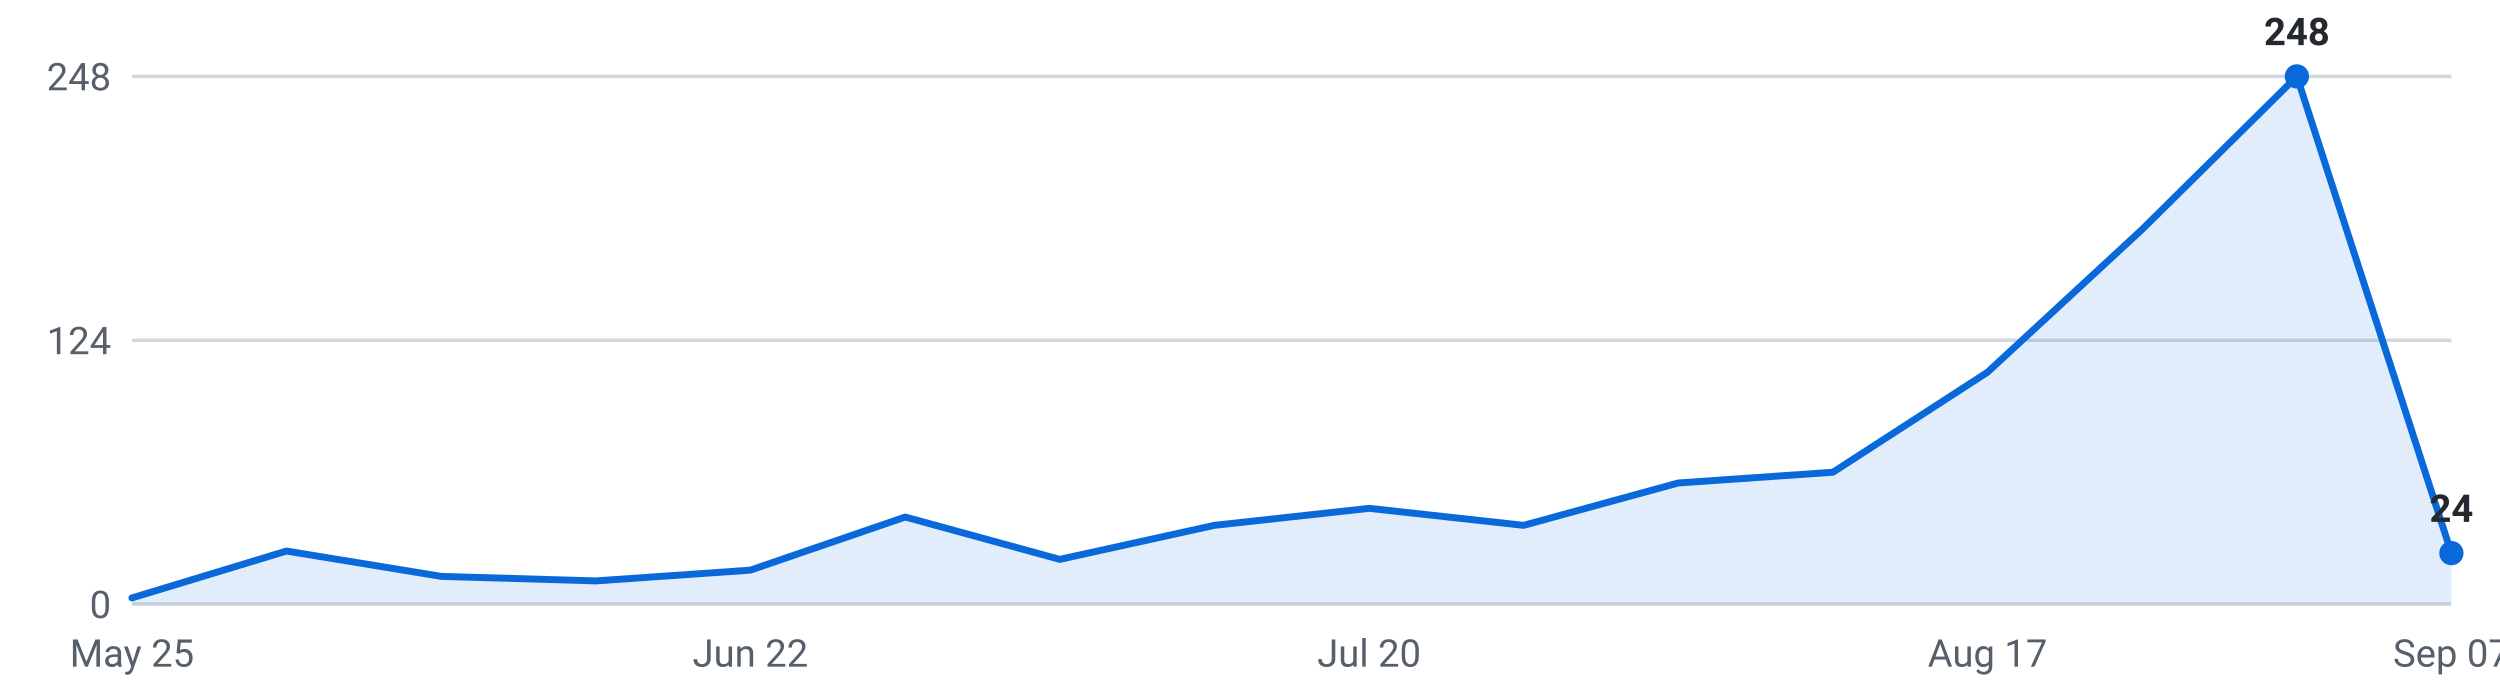
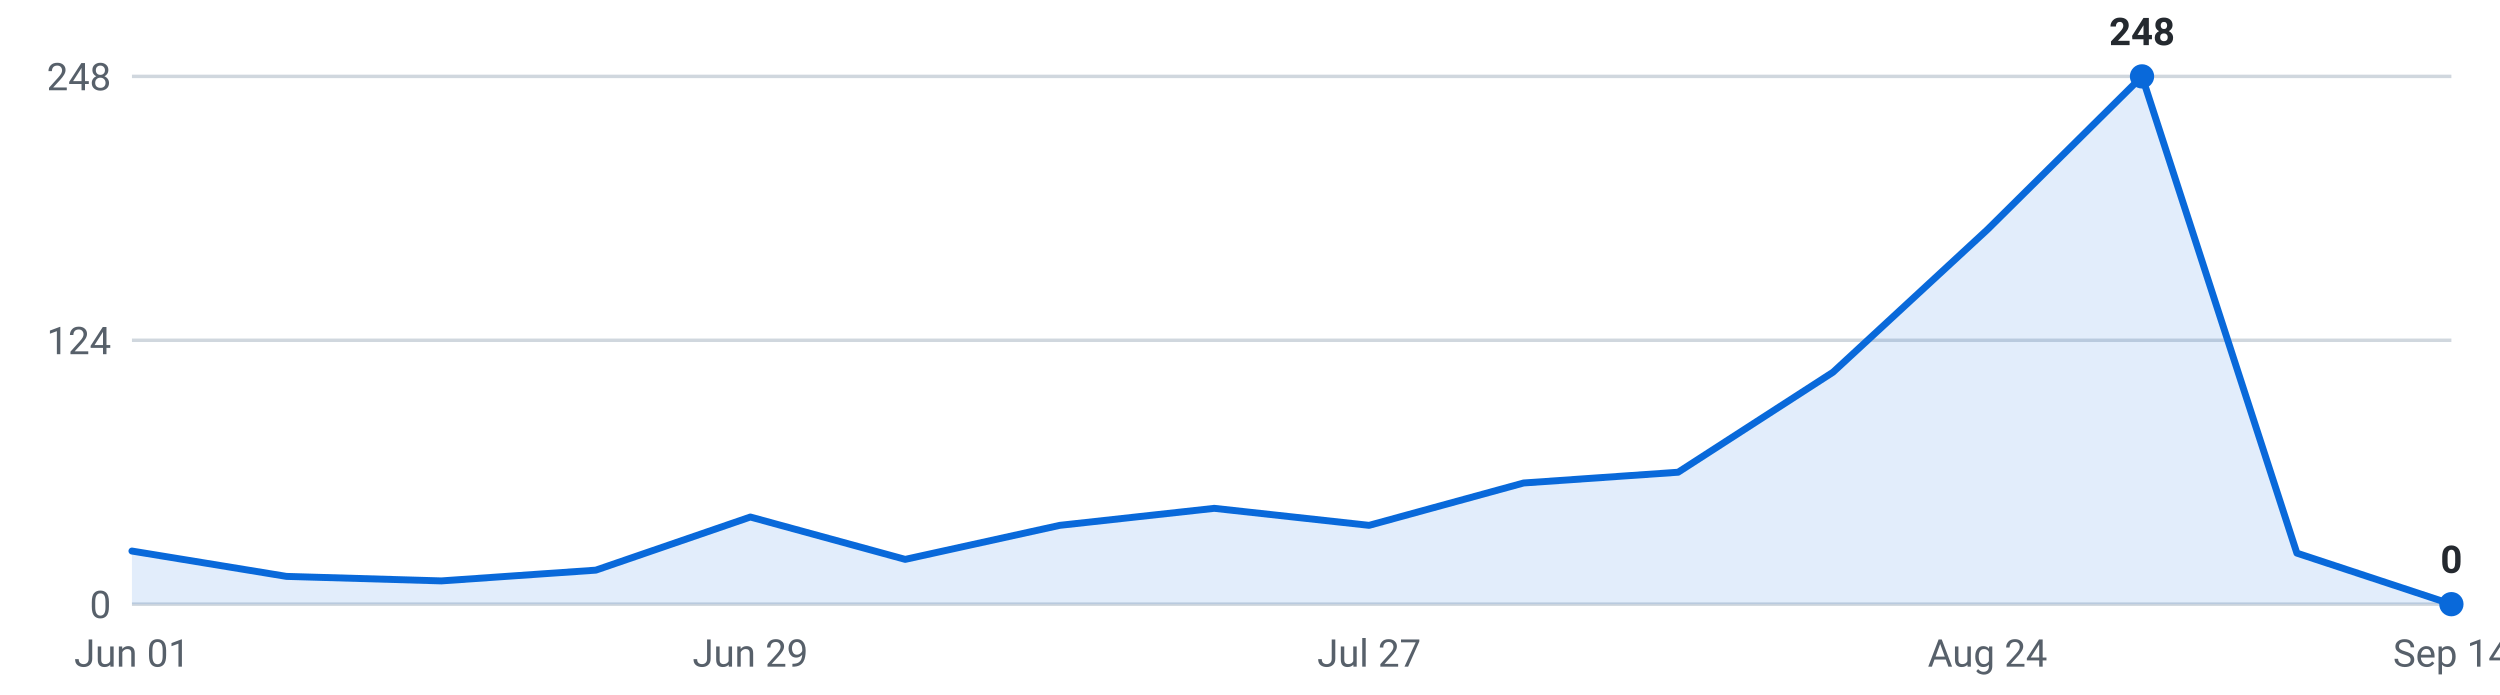
<svg xmlns="http://www.w3.org/2000/svg" viewBox="0 0 720 200" width="720" height="200" role="img" aria-label="Internships posted per week, last 16 weeks">
  <g font-family="-apple-system,Segoe UI,Roboto,sans-serif" font-size="11">
    <line x1="38" y1="174.0" x2="706" y2="174.0" stroke="#d0d7de" stroke-width="1" />
    <text x="32" y="178.0" text-anchor="end" fill="#57606a">0</text>
    <line x1="38" y1="98.0" x2="706" y2="98.0" stroke="#d0d7de" stroke-width="1" />
    <text x="32" y="102.0" text-anchor="end" fill="#57606a">124</text>
    <line x1="38" y1="22.0" x2="706" y2="22.0" stroke="#d0d7de" stroke-width="1" />
    <text x="32" y="26.0" text-anchor="end" fill="#57606a">248</text>
-     <path d="M38.0,174 L38.0,172.2 L82.5,158.7 L127.1,166.0 L171.6,167.3 L216.1,164.2 L260.7,148.9 L305.2,161.1 L349.7,151.3 L394.3,146.4 L438.8,151.3 L483.3,139.1 L527.9,136.0 L572.4,107.2 L616.9,66.1 L661.5,22.0 L706.0,159.3 L706.0,174 Z" fill="#0969da" fill-opacity="0.12" />
-     <polyline points="38.0,172.2 82.5,158.7 127.1,166.0 171.6,167.3 216.1,164.2 260.7,148.9 305.2,161.1 349.7,151.3 394.3,146.4 438.8,151.3 483.3,139.1 527.9,136.0 572.4,107.2 616.9,66.1 661.5,22.0 706.0,159.3" fill="none" stroke="#0969da" stroke-width="2" stroke-linejoin="round" stroke-linecap="round" />
-     <circle cx="661.5" cy="22.0" r="3.5" fill="#0969da" />
-     <text x="661.5" y="13.0" text-anchor="middle" fill="#24292f" font-weight="600">248</text>
-     <circle cx="706.0" cy="159.3" r="3.5" fill="#0969da" />
-     <text x="706.0" y="150.3" text-anchor="middle" fill="#24292f" font-weight="600">24</text>
-     <text x="38.0" y="192" text-anchor="middle" fill="#57606a">May 25</text>
-     <text x="216.1" y="192" text-anchor="middle" fill="#57606a">Jun 22</text>
-     <text x="394.3" y="192" text-anchor="middle" fill="#57606a">Jul 20</text>
-     <text x="572.4" y="192" text-anchor="middle" fill="#57606a">Aug 17</text>
-     <text x="706.0" y="192" text-anchor="middle" fill="#57606a">Sep 07</text>
+     <path d="M38.0,174 L38.0,158.7 L82.5,166.0 L127.1,167.3 L171.6,164.2 L216.1,148.9 L260.7,161.1 L305.2,151.3 L349.7,146.4 L394.3,151.3 L438.8,139.1 L483.3,136.0 L527.9,107.2 L572.4,66.1 L616.9,22.0 L661.5,159.3 L706.0,174.0 L706.0,174 Z" fill="#0969da" fill-opacity="0.12" />
+     <polyline points="38.0,158.7 82.5,166.0 127.1,167.3 171.6,164.2 216.1,148.9 260.7,161.1 305.2,151.3 349.7,146.4 394.3,151.3 438.8,139.1 483.3,136.0 527.9,107.2 572.4,66.1 616.9,22.0 661.5,159.3 706.0,174.0" fill="none" stroke="#0969da" stroke-width="2" stroke-linejoin="round" stroke-linecap="round" />
+     <circle cx="616.9" cy="22.0" r="3.5" fill="#0969da" />
+     <text x="616.9" y="13.0" text-anchor="middle" fill="#24292f" font-weight="600">248</text>
+     <circle cx="706.0" cy="174.0" r="3.5" fill="#0969da" />
+     <text x="706.0" y="165.0" text-anchor="middle" fill="#24292f" font-weight="600">0</text>
+     <text x="38.0" y="192" text-anchor="middle" fill="#57606a">Jun 01</text>
+     <text x="216.1" y="192" text-anchor="middle" fill="#57606a">Jun 29</text>
+     <text x="394.3" y="192" text-anchor="middle" fill="#57606a">Jul 27</text>
+     <text x="572.4" y="192" text-anchor="middle" fill="#57606a">Aug 24</text>
+     <text x="706.0" y="192" text-anchor="middle" fill="#57606a">Sep 14</text>
  </g>
</svg>
